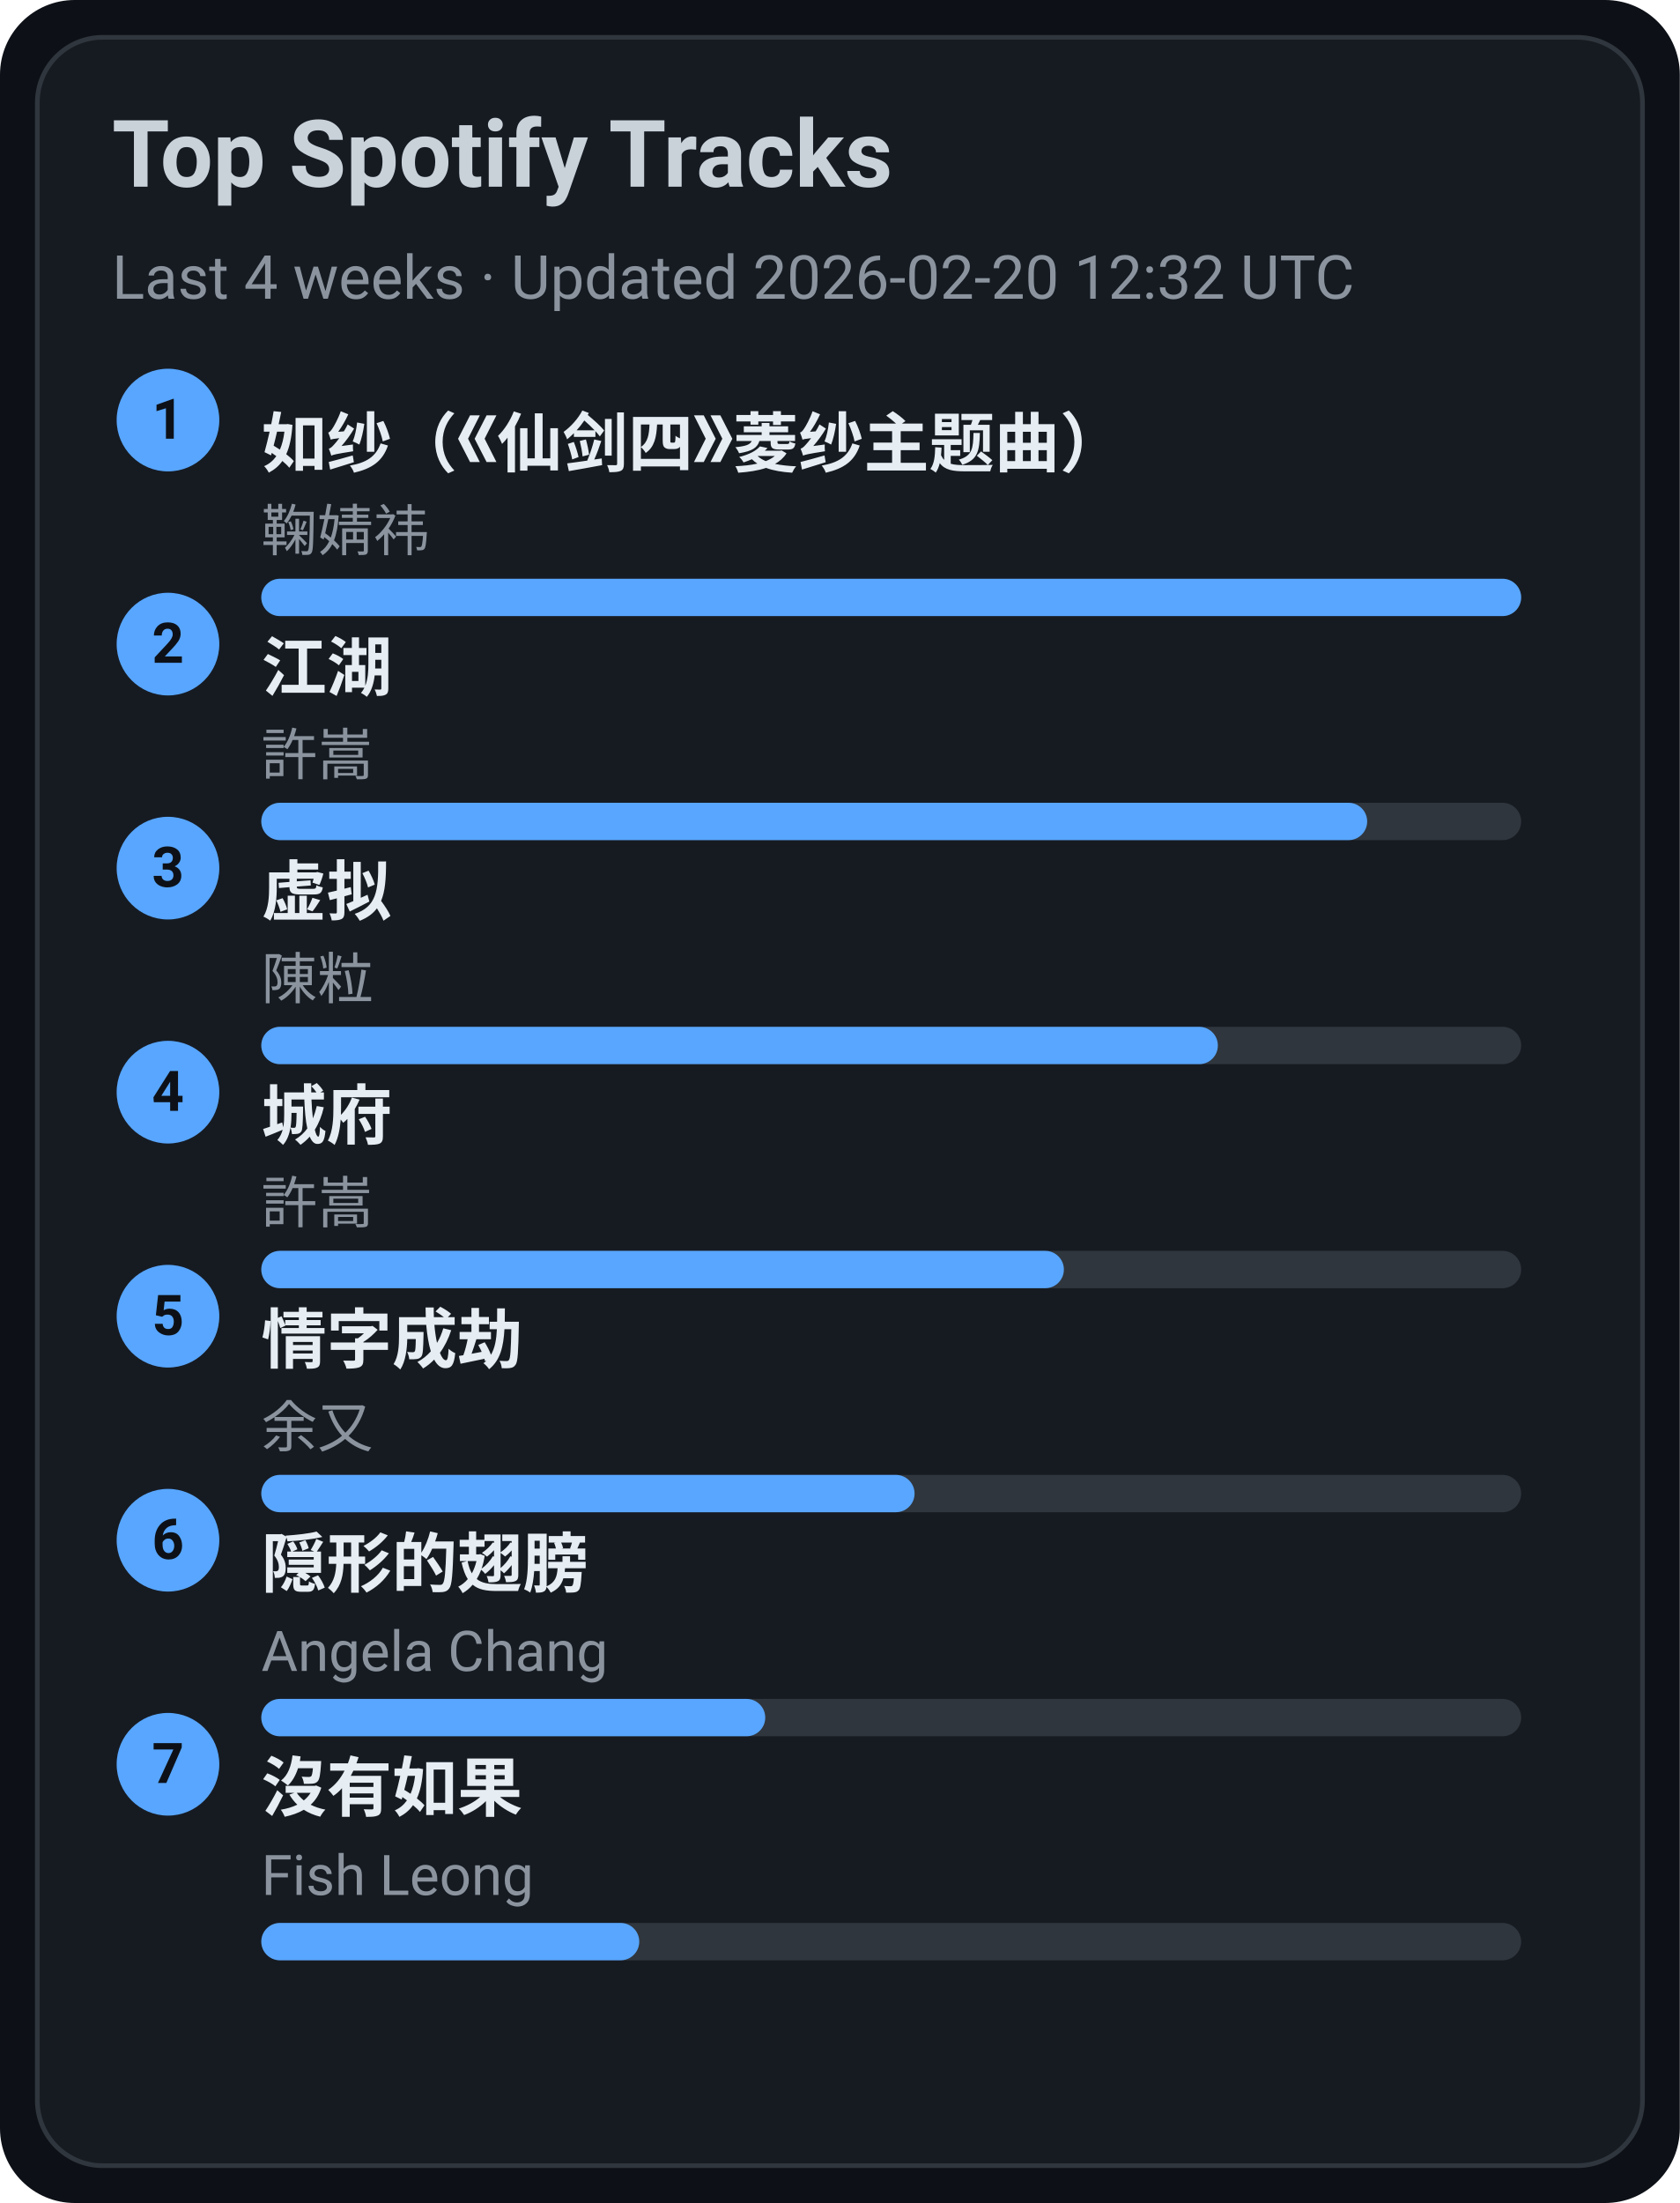
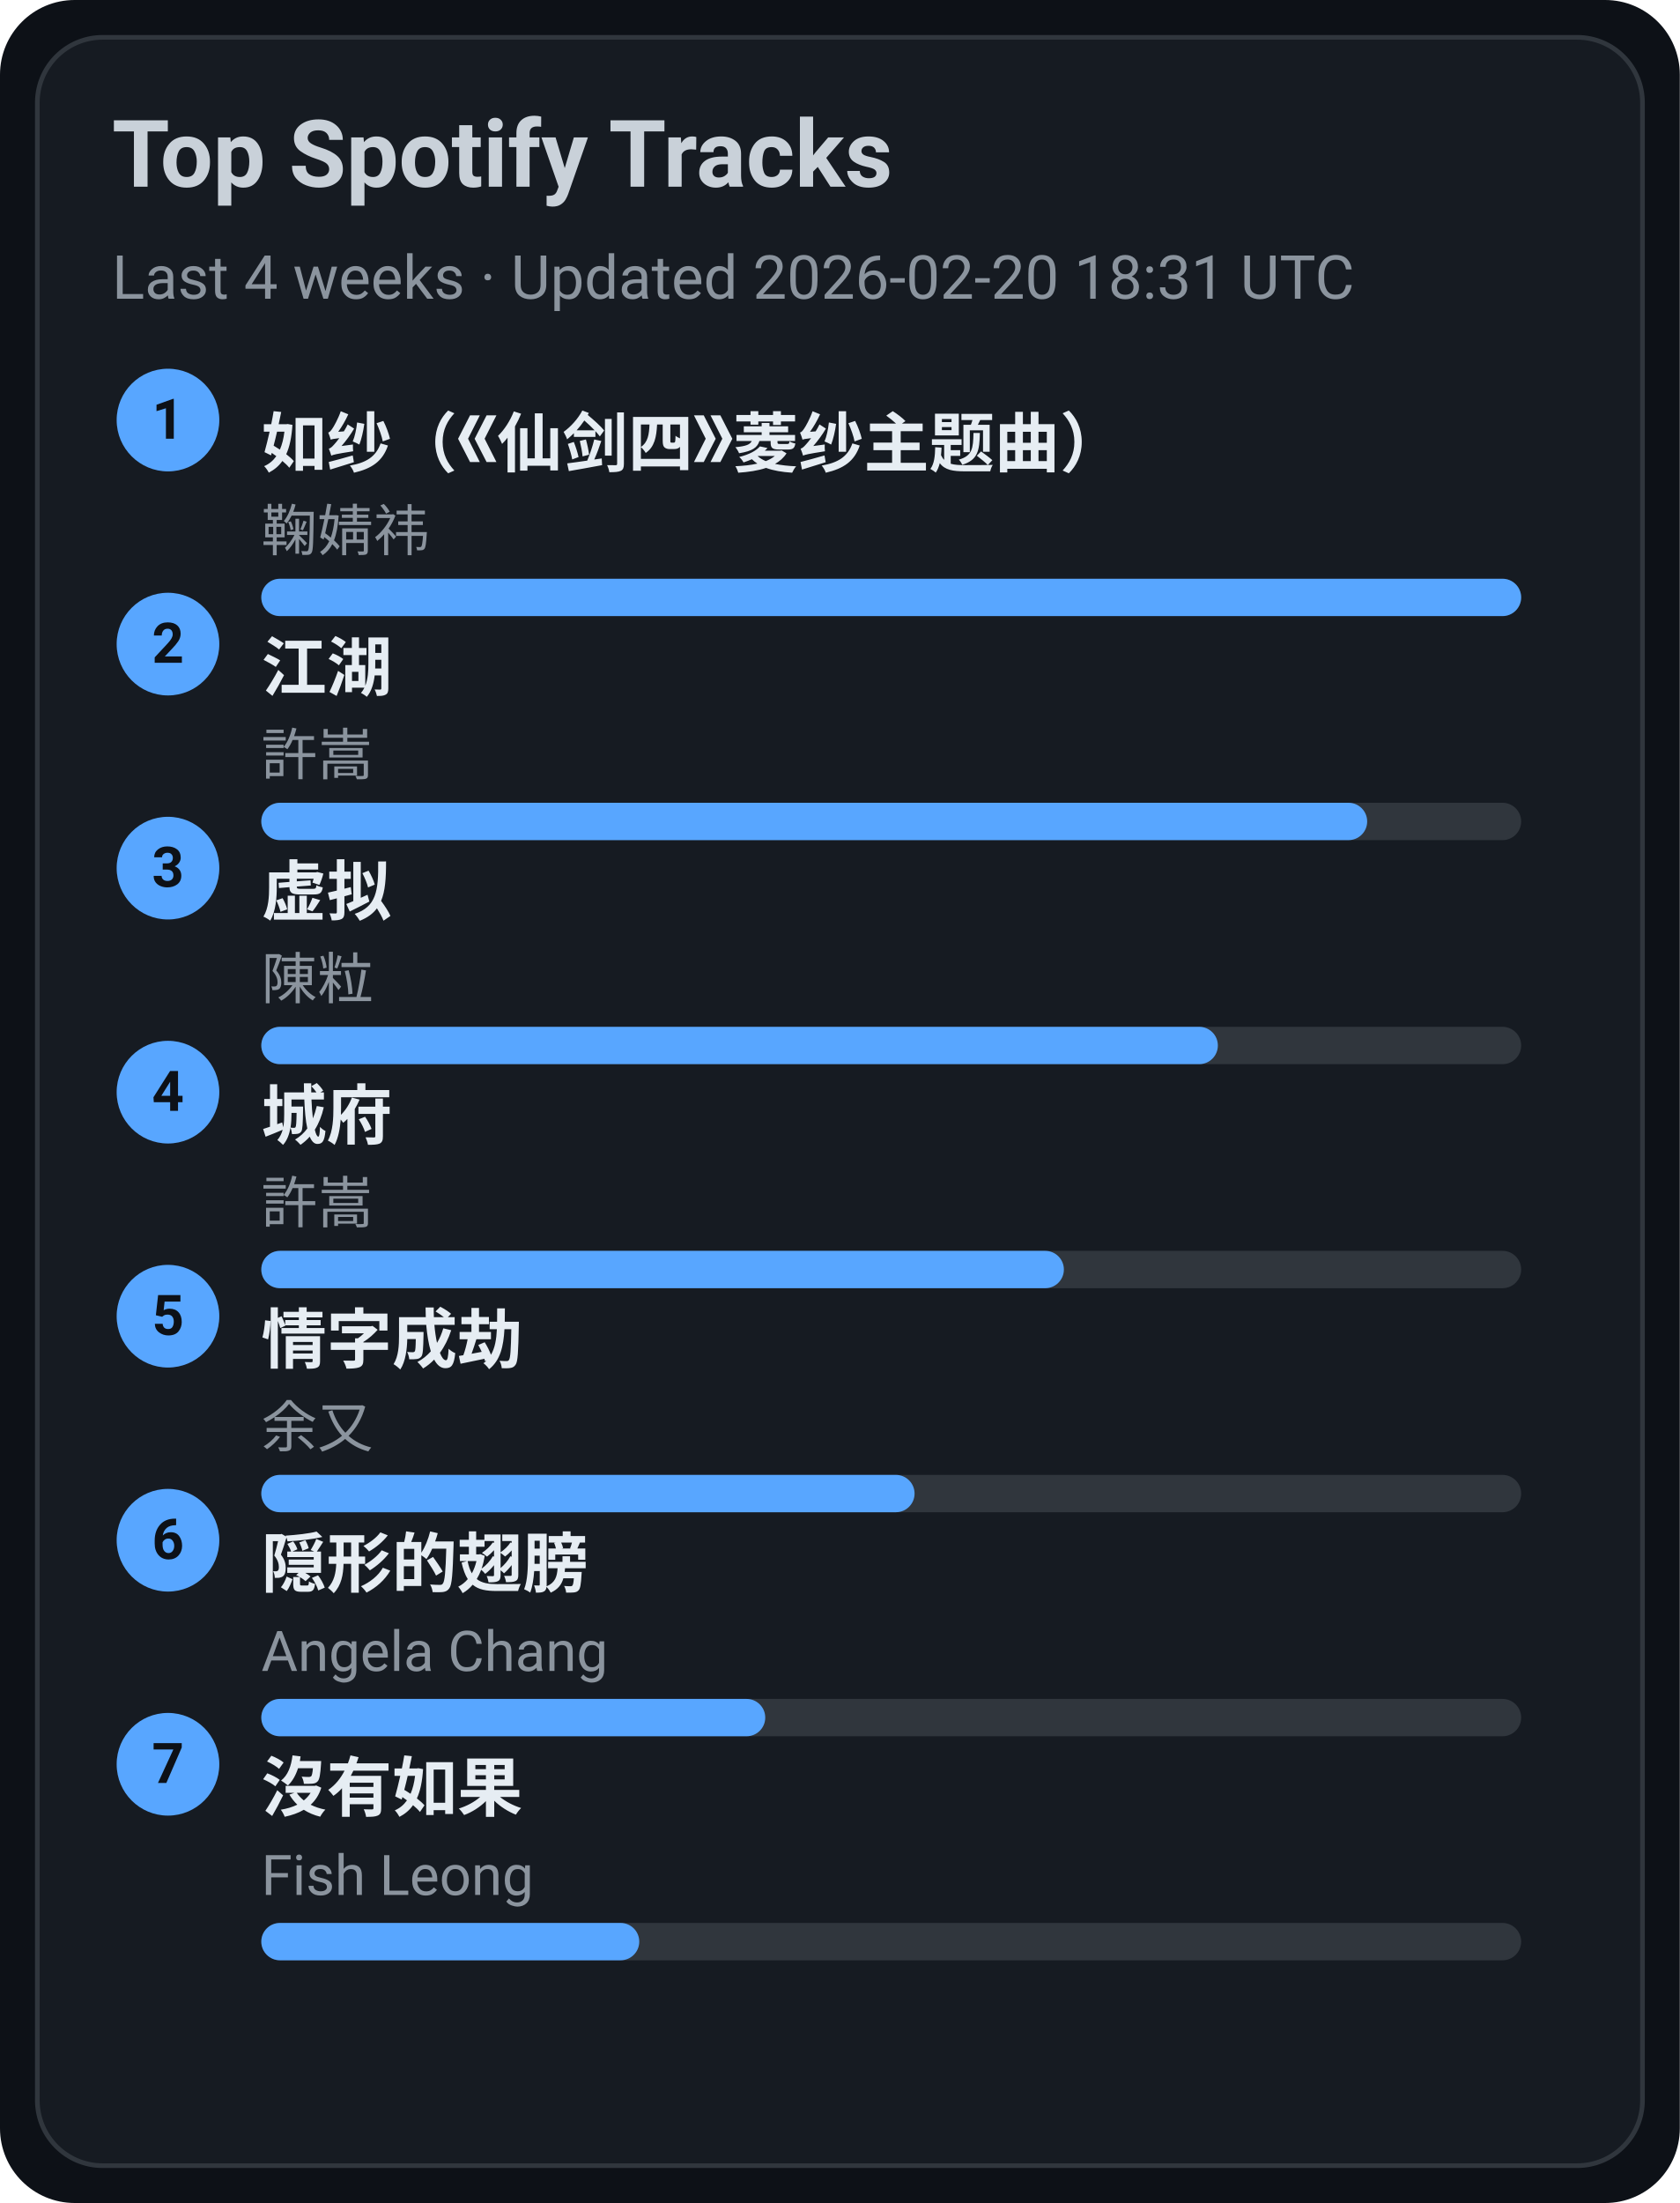
<svg xmlns="http://www.w3.org/2000/svg" width="360" height="472" viewBox="0 0 360 472">
  <style>text{font-family:-apple-system,BlinkMacSystemFont,Segoe UI,Roboto,Ubuntu,Helvetica Neue,Arial,Noto Sans,sans-serif}</style>
  <rect width="360" height="472" rx="16" fill="#0d1117" />
  <rect x="8" y="8" width="344" height="456" rx="14" fill="#161b22" stroke="#30363d" />
  <text x="24" y="40" font-size="20" fill="#c9d1d9" font-weight="600">Top Spotify Tracks</text>
-   <text x="24" y="64" font-size="13" fill="#8b949e">Last 4 weeks · Updated 2026-02-20 12:32 UTC</text>
+   <text x="24" y="64" font-size="13" fill="#8b949e">Last 4 weeks · Updated 2026-02-20 18:31 UTC</text>
  <circle cx="36" cy="90" r="11" fill="#58a6ff" />
  <text x="36" y="94" text-anchor="middle" font-size="12" fill="#0d1117" font-weight="700">1</text>
  <a href="https://open.spotify.com/track/69FUNgvEVkNbHq43lgvdme" target="_blank" rel="noopener noreferrer">
    <text x="56" y="100" font-size="14" fill="#e6edf3" font-weight="600">如纱（《仙剑四》菱纱主题曲）</text>
  </a>
  <text x="56" y="118" font-size="12" fill="#8b949e">鞠婧祎</text>
  <rect x="56" y="124" width="270" height="8" rx="4" fill="#30363d" />
  <rect x="56" y="124" width="270" height="8" rx="4" fill="#58a6ff" />
  <circle cx="36" cy="138" r="11" fill="#58a6ff" />
  <text x="36" y="142" text-anchor="middle" font-size="12" fill="#0d1117" font-weight="700">2</text>
  <a href="https://open.spotify.com/track/03PCdwqajii1xgp7WIozzC" target="_blank" rel="noopener noreferrer">
    <text x="56" y="148" font-size="14" fill="#e6edf3" font-weight="600">江湖</text>
  </a>
  <text x="56" y="166" font-size="12" fill="#8b949e">許嵩</text>
  <rect x="56" y="172" width="270" height="8" rx="4" fill="#30363d" />
  <rect x="56" y="172" width="237" height="8" rx="4" fill="#58a6ff" />
  <circle cx="36" cy="186" r="11" fill="#58a6ff" />
  <text x="36" y="190" text-anchor="middle" font-size="12" fill="#0d1117" font-weight="700">3</text>
  <a href="https://open.spotify.com/track/5l9sg05BhpfsdLfRvjGsAf" target="_blank" rel="noopener noreferrer">
    <text x="56" y="196" font-size="14" fill="#e6edf3" font-weight="600">虚拟</text>
  </a>
  <text x="56" y="214" font-size="12" fill="#8b949e">陳粒</text>
  <rect x="56" y="220" width="270" height="8" rx="4" fill="#30363d" />
  <rect x="56" y="220" width="205" height="8" rx="4" fill="#58a6ff" />
  <circle cx="36" cy="234" r="11" fill="#58a6ff" />
  <text x="36" y="238" text-anchor="middle" font-size="12" fill="#0d1117" font-weight="700">4</text>
  <a href="https://open.spotify.com/track/4AmlSf7hye0QVpnHCcEoEw" target="_blank" rel="noopener noreferrer">
    <text x="56" y="244" font-size="14" fill="#e6edf3" font-weight="600">城府</text>
  </a>
  <text x="56" y="262" font-size="12" fill="#8b949e">許嵩</text>
  <rect x="56" y="268" width="270" height="8" rx="4" fill="#30363d" />
  <rect x="56" y="268" width="172" height="8" rx="4" fill="#58a6ff" />
  <circle cx="36" cy="282" r="11" fill="#58a6ff" />
  <text x="36" y="286" text-anchor="middle" font-size="12" fill="#0d1117" font-weight="700">5</text>
  <a href="https://open.spotify.com/track/6PLof7Z5mvbp9im83J4m3m" target="_blank" rel="noopener noreferrer">
    <text x="56" y="292" font-size="14" fill="#e6edf3" font-weight="600">情字成劫</text>
  </a>
  <text x="56" y="310" font-size="12" fill="#8b949e">余又</text>
  <rect x="56" y="316" width="270" height="8" rx="4" fill="#30363d" />
  <rect x="56" y="316" width="140" height="8" rx="4" fill="#58a6ff" />
  <circle cx="36" cy="330" r="11" fill="#58a6ff" />
  <text x="36" y="334" text-anchor="middle" font-size="12" fill="#0d1117" font-weight="700">6</text>
  <a href="https://open.spotify.com/track/6Tv5ukQ3xK8WHxJgWMM6vM" target="_blank" rel="noopener noreferrer">
    <text x="56" y="340" font-size="14" fill="#e6edf3" font-weight="600">隠形的翅膀</text>
  </a>
  <text x="56" y="358" font-size="12" fill="#8b949e">Angela Chang</text>
  <rect x="56" y="364" width="270" height="8" rx="4" fill="#30363d" />
  <rect x="56" y="364" width="108" height="8" rx="4" fill="#58a6ff" />
  <circle cx="36" cy="378" r="11" fill="#58a6ff" />
  <text x="36" y="382" text-anchor="middle" font-size="12" fill="#0d1117" font-weight="700">7</text>
  <a href="https://open.spotify.com/track/1G9MmoUjo5nC5lB7paaG0l" target="_blank" rel="noopener noreferrer">
    <text x="56" y="388" font-size="14" fill="#e6edf3" font-weight="600">沒有如果</text>
  </a>
  <text x="56" y="406" font-size="12" fill="#8b949e">Fish Leong</text>
  <rect x="56" y="412" width="270" height="8" rx="4" fill="#30363d" />
  <rect x="56" y="412" width="81" height="8" rx="4" fill="#58a6ff" />
</svg>
